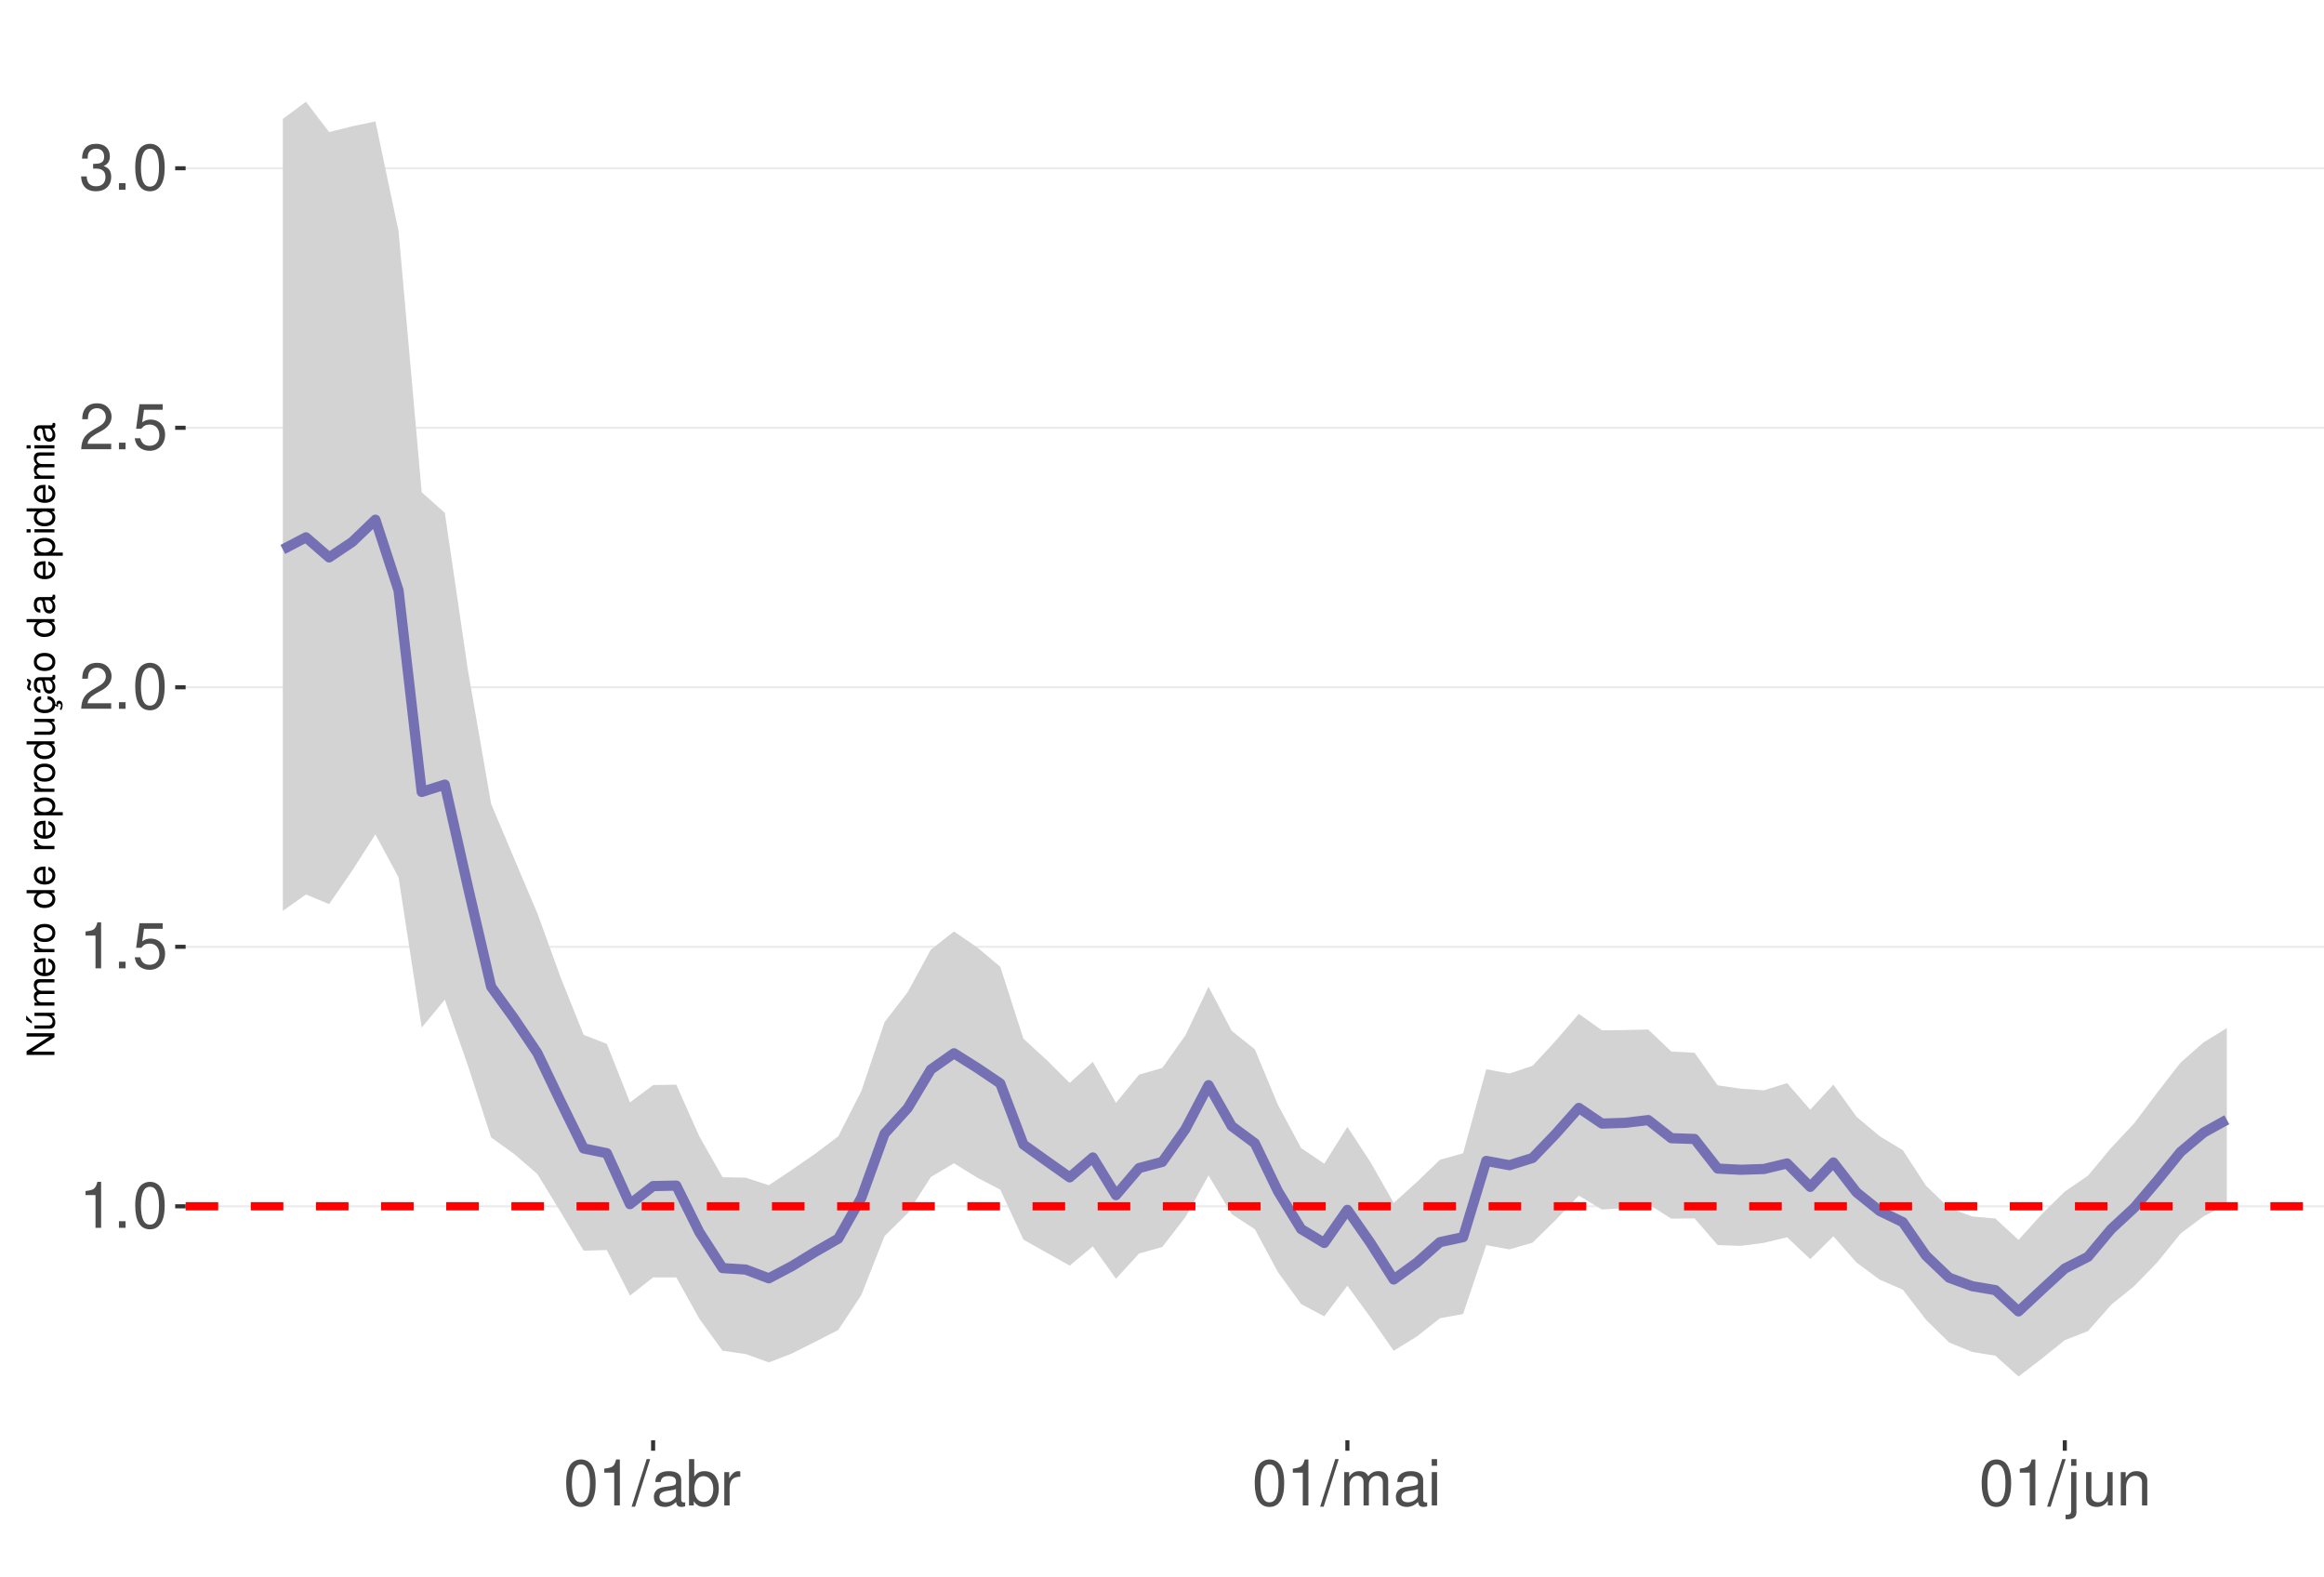
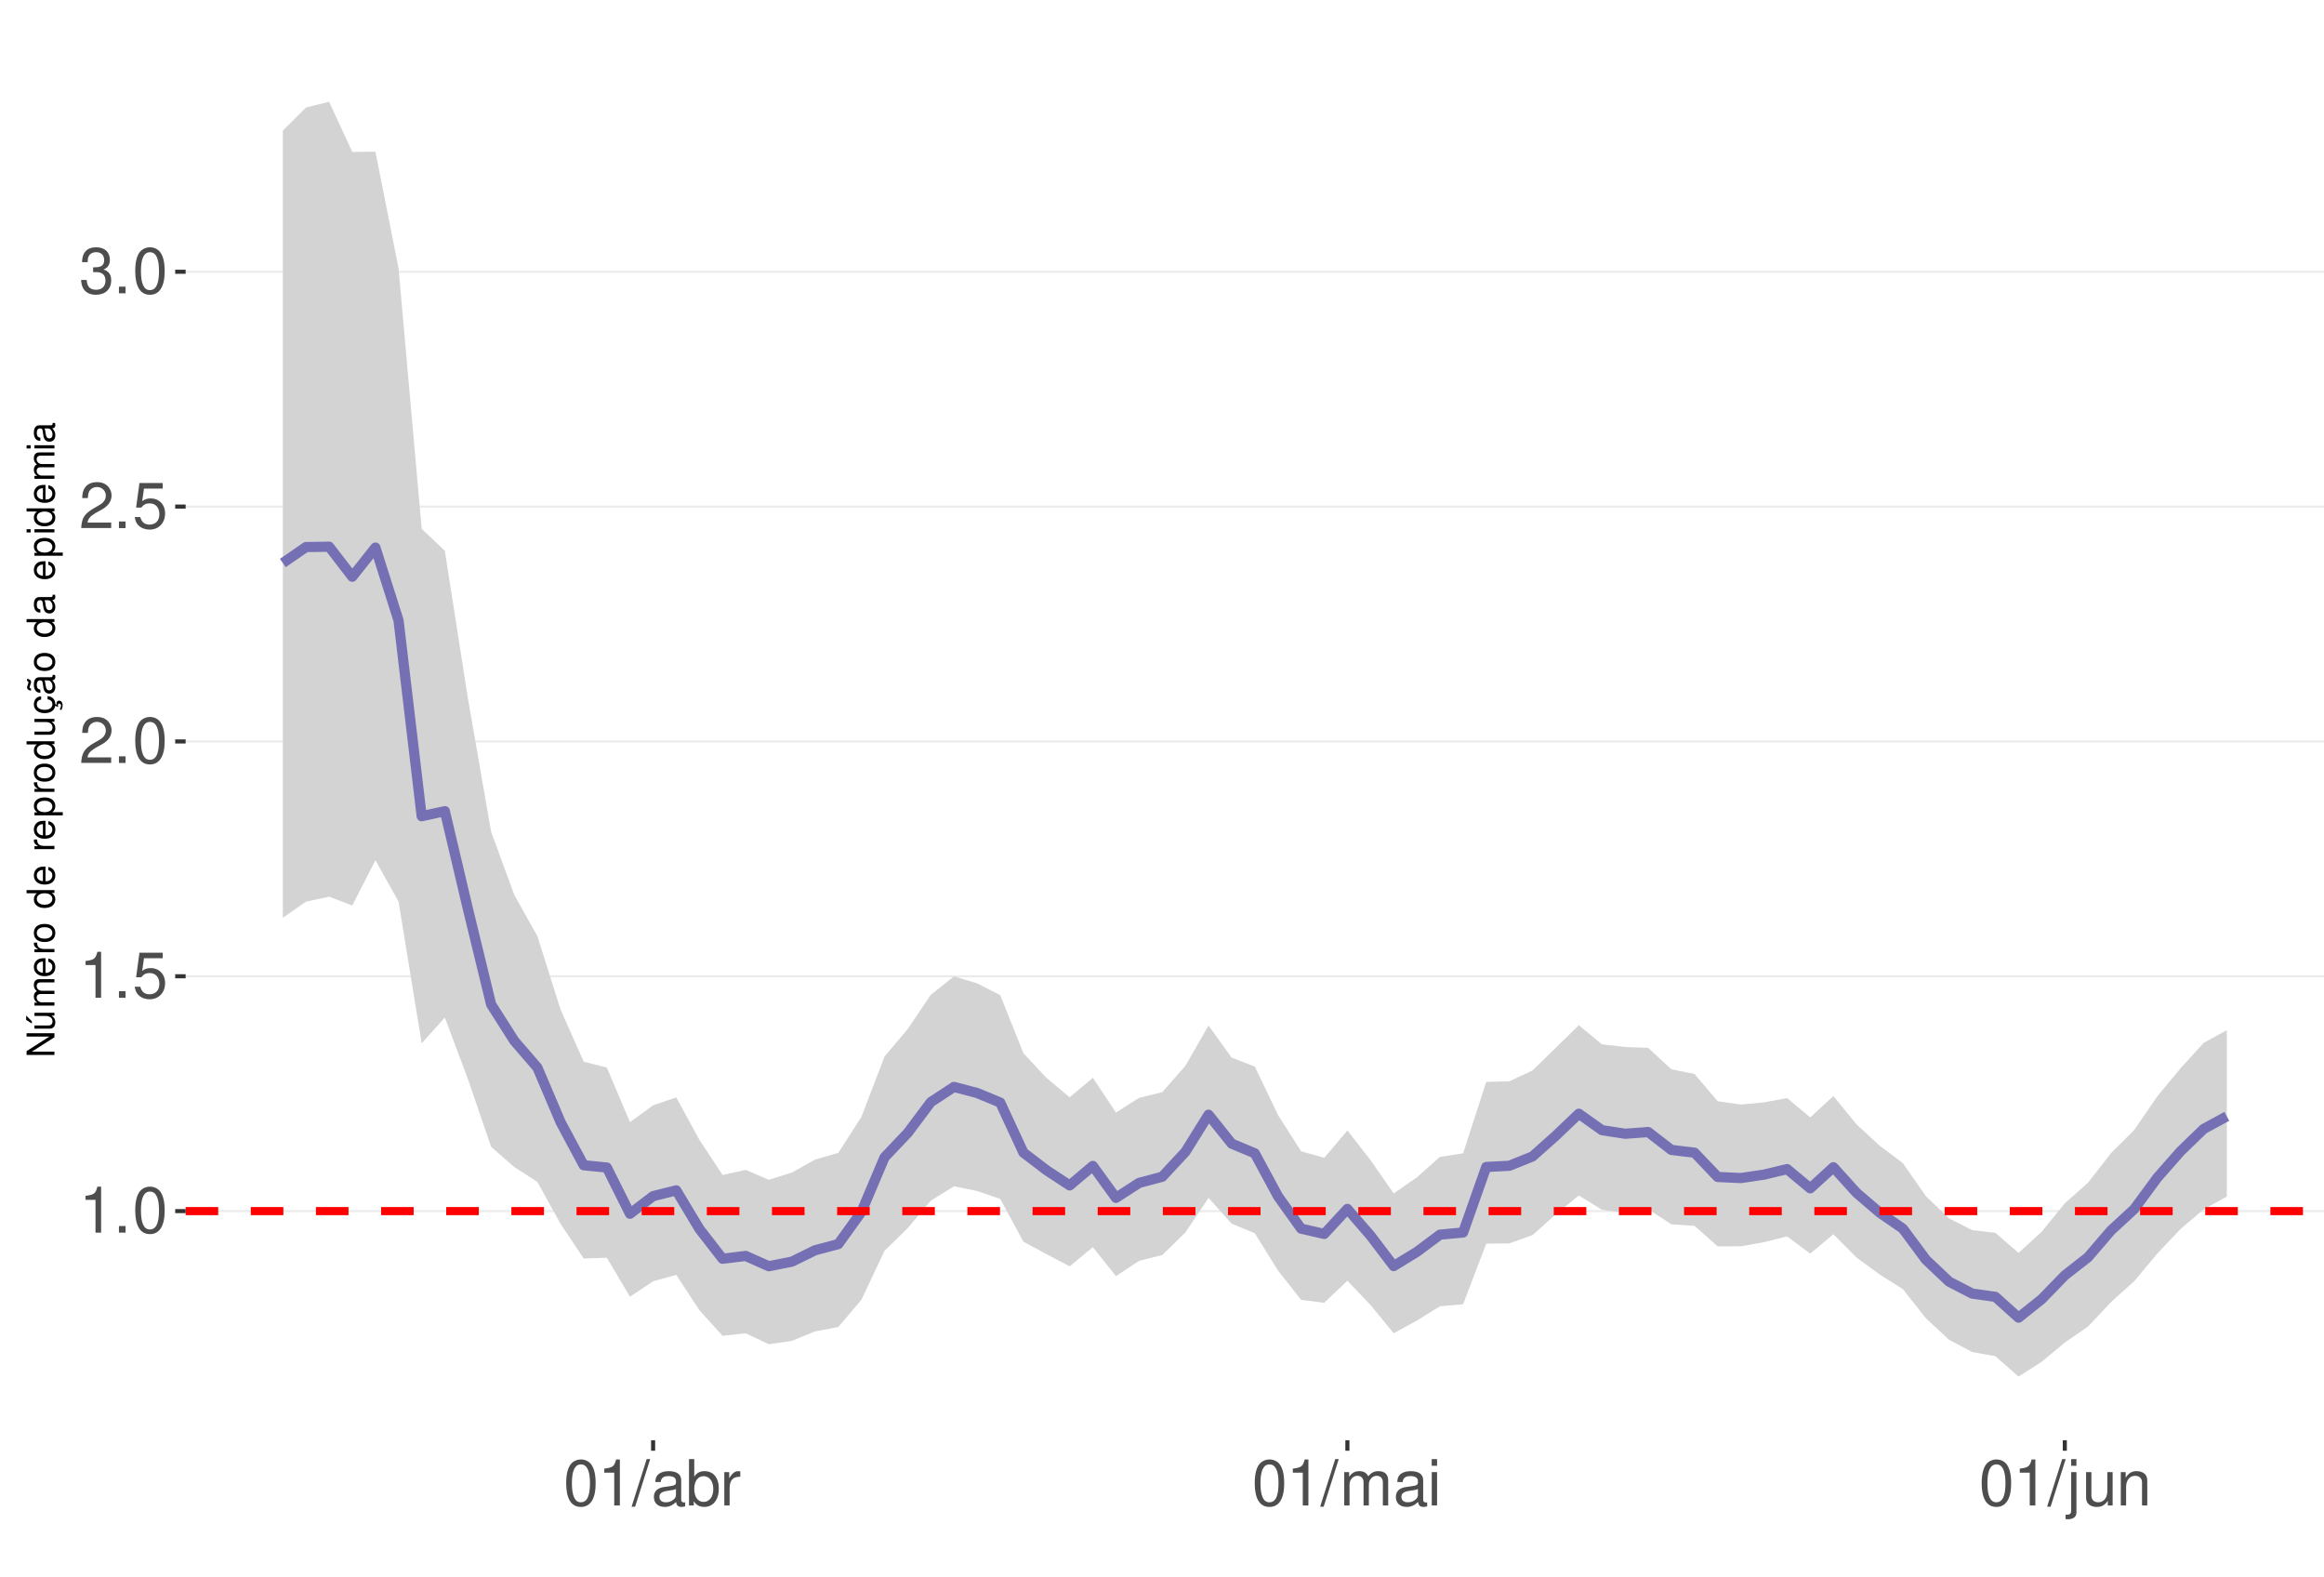
<svg xmlns="http://www.w3.org/2000/svg" xmlns:xlink="http://www.w3.org/1999/xlink" width="609pt" height="413pt" viewBox="0 0 609 413" version="1.1">
  <defs>
    <g>
      <symbol overflow="visible" id="glyph0-0">
        <path style="stroke:none;" d="" />
      </symbol>
      <symbol overflow="visible" id="glyph0-1">
        <path style="stroke:none;" d="M 4.312 -8.578 L 4.312 0 L 5.781 0 L 5.781 -12.047 L 4.812 -12.047 C 4.297 -10.188 3.969 -9.938 1.703 -9.641 L 1.703 -8.578 Z M 4.312 -8.578 " />
      </symbol>
      <symbol overflow="visible" id="glyph0-2">
        <path style="stroke:none;" d="M 3.188 -1.734 L 1.453 -1.734 L 1.453 0 L 3.188 0 Z M 3.188 -1.734 " />
      </symbol>
      <symbol overflow="visible" id="glyph0-3">
        <path style="stroke:none;" d="M 4.578 -12.047 C 3.484 -12.047 2.484 -11.547 1.859 -10.734 C 1.094 -9.656 0.719 -8.062 0.719 -5.828 C 0.719 -1.766 2.047 0.391 4.578 0.391 C 7.078 0.391 8.438 -1.766 8.438 -5.734 C 8.438 -8.062 8.078 -9.625 7.297 -10.734 C 6.672 -11.562 5.703 -12.047 4.578 -12.047 Z M 4.578 -10.75 C 6.156 -10.75 6.953 -9.125 6.953 -5.859 C 6.953 -2.438 6.172 -0.828 4.547 -0.828 C 3 -0.828 2.219 -2.5 2.219 -5.812 C 2.219 -9.125 3 -10.75 4.578 -10.75 Z M 4.578 -10.75 " />
      </symbol>
      <symbol overflow="visible" id="glyph0-4">
        <path style="stroke:none;" d="M 7.922 -11.812 L 1.828 -11.812 L 0.953 -5.375 L 2.297 -5.375 C 2.984 -6.203 3.547 -6.484 4.484 -6.484 C 6.062 -6.484 7.047 -5.391 7.047 -3.641 C 7.047 -1.953 6.062 -0.922 4.469 -0.922 C 3.188 -0.922 2.406 -1.562 2.047 -2.891 L 0.578 -2.891 C 0.781 -1.938 0.953 -1.469 1.297 -1.031 C 1.969 -0.141 3.172 0.391 4.5 0.391 C 6.875 0.391 8.547 -1.344 8.547 -3.844 C 8.547 -6.172 7 -7.781 4.734 -7.781 C 3.891 -7.781 3.234 -7.562 2.547 -7.062 L 3.016 -10.359 L 7.922 -10.359 Z M 7.922 -11.812 " />
      </symbol>
      <symbol overflow="visible" id="glyph0-5">
        <path style="stroke:none;" d="M 8.422 -1.453 L 2.219 -1.453 C 2.359 -2.453 2.891 -3.078 4.344 -3.969 L 6.016 -4.891 C 7.656 -5.812 8.516 -7.047 8.516 -8.531 C 8.516 -9.531 8.109 -10.453 7.406 -11.109 C 6.719 -11.75 5.844 -12.047 4.734 -12.047 C 3.234 -12.047 2.109 -11.516 1.469 -10.484 C 1.047 -9.844 0.859 -9.094 0.828 -7.875 L 2.297 -7.875 C 2.344 -8.688 2.453 -9.172 2.641 -9.578 C 3.031 -10.312 3.797 -10.766 4.688 -10.766 C 6.016 -10.766 7.016 -9.797 7.016 -8.5 C 7.016 -7.531 6.469 -6.703 5.406 -6.094 L 3.875 -5.203 C 1.422 -3.781 0.703 -2.641 0.562 -0.016 L 8.422 -0.016 Z M 8.422 -1.453 " />
      </symbol>
      <symbol overflow="visible" id="glyph0-6">
        <path style="stroke:none;" d="M 3.688 -5.547 L 4.484 -5.547 C 6.078 -5.547 6.922 -4.797 6.922 -3.344 C 6.922 -1.828 6.016 -0.922 4.5 -0.922 C 2.875 -0.922 2.094 -1.734 2 -3.5 L 0.531 -3.5 C 0.594 -2.531 0.766 -1.906 1.047 -1.359 C 1.672 -0.203 2.812 0.391 4.438 0.391 C 6.859 0.391 8.422 -1.078 8.422 -3.359 C 8.422 -4.891 7.844 -5.734 6.422 -6.234 C 7.531 -6.672 8.078 -7.516 8.078 -8.734 C 8.078 -10.797 6.734 -12.047 4.484 -12.047 C 2.094 -12.047 0.828 -10.703 0.781 -8.156 L 2.25 -8.156 C 2.266 -8.891 2.328 -9.312 2.516 -9.672 C 2.844 -10.359 3.578 -10.766 4.5 -10.766 C 5.797 -10.766 6.578 -9.984 6.578 -8.672 C 6.578 -7.828 6.281 -7.312 5.625 -7.031 C 5.234 -6.859 4.703 -6.797 3.688 -6.781 Z M 3.688 -5.547 " />
      </symbol>
      <symbol overflow="visible" id="glyph0-7">
        <path style="stroke:none;" d="M 3.812 -12.141 L -0.141 0.328 L 0.781 0.328 L 4.734 -12.141 Z M 3.812 -12.141 " />
      </symbol>
      <symbol overflow="visible" id="glyph0-8">
        <path style="stroke:none;" d="M 8.906 -0.812 C 8.766 -0.781 8.688 -0.781 8.609 -0.781 C 8.125 -0.781 7.859 -1.031 7.859 -1.469 L 7.859 -6.594 C 7.859 -8.141 6.734 -8.984 4.578 -8.984 C 3.297 -8.984 2.281 -8.609 1.688 -7.969 C 1.281 -7.516 1.109 -7.016 1.078 -6.141 L 2.484 -6.141 C 2.594 -7.219 3.234 -7.688 4.531 -7.688 C 5.797 -7.688 6.484 -7.234 6.484 -6.391 L 6.484 -6.031 C 6.469 -5.438 6.156 -5.219 5.031 -5.062 C 3.062 -4.812 2.766 -4.75 2.234 -4.531 C 1.219 -4.094 0.703 -3.328 0.703 -2.203 C 0.703 -0.609 1.797 0.391 3.562 0.391 C 4.656 0.391 5.547 0 6.531 -0.906 C 6.625 0 7.062 0.391 7.969 0.391 C 8.266 0.391 8.438 0.344 8.906 0.234 Z M 6.484 -2.75 C 6.484 -2.281 6.344 -2 5.922 -1.609 C 5.359 -1.094 4.688 -0.828 3.859 -0.828 C 2.781 -0.828 2.156 -1.344 2.156 -2.234 C 2.156 -3.141 2.75 -3.609 4.25 -3.828 C 5.734 -4.031 6.016 -4.094 6.484 -4.312 Z M 6.484 -2.75 " />
      </symbol>
      <symbol overflow="visible" id="glyph0-9">
        <path style="stroke:none;" d="M 0.906 -12.141 L 0.906 0 L 2.156 0 L 2.156 -1.109 C 2.812 -0.094 3.703 0.391 4.906 0.391 C 7.219 0.391 8.719 -1.5 8.719 -4.391 C 8.719 -7.234 7.297 -8.984 4.984 -8.984 C 3.781 -8.984 2.938 -8.531 2.281 -7.547 L 2.281 -12.141 Z M 4.719 -7.672 C 6.266 -7.672 7.266 -6.328 7.266 -4.25 C 7.266 -2.266 6.234 -0.922 4.719 -0.922 C 3.234 -0.922 2.281 -2.25 2.281 -4.297 C 2.281 -6.344 3.234 -7.672 4.719 -7.672 Z M 4.719 -7.672 " />
      </symbol>
      <symbol overflow="visible" id="glyph0-10">
        <path style="stroke:none;" d="M 1.156 -8.734 L 1.156 0 L 2.547 0 L 2.547 -4.531 C 2.562 -6.625 3.438 -7.562 5.344 -7.516 L 5.344 -8.922 C 5.109 -8.969 4.984 -8.984 4.812 -8.984 C 3.922 -8.984 3.234 -8.438 2.438 -7.141 L 2.438 -8.734 Z M 1.156 -8.734 " />
      </symbol>
      <symbol overflow="visible" id="glyph0-11">
        <path style="stroke:none;" d="M 1.172 -8.734 L 1.172 0 L 2.562 0 L 2.562 -5.484 C 2.562 -6.75 3.484 -7.766 4.609 -7.766 C 5.641 -7.766 6.234 -7.125 6.234 -6.016 L 6.234 0 L 7.625 0 L 7.625 -5.484 C 7.625 -6.75 8.547 -7.766 9.672 -7.766 C 10.688 -7.766 11.297 -7.109 11.297 -6.016 L 11.297 0 L 12.688 0 L 12.688 -6.547 C 12.688 -8.109 11.797 -8.984 10.156 -8.984 C 9 -8.984 8.297 -8.625 7.484 -7.641 C 6.969 -8.578 6.266 -8.984 5.125 -8.984 C 3.969 -8.984 3.188 -8.547 2.453 -7.5 L 2.453 -8.734 Z M 1.172 -8.734 " />
      </symbol>
      <symbol overflow="visible" id="glyph0-12">
        <path style="stroke:none;" d="M 2.5 -8.734 L 1.109 -8.734 L 1.109 0 L 2.5 0 Z M 2.5 -12.141 L 1.094 -12.141 L 1.094 -10.391 L 2.5 -10.391 Z M 2.5 -12.141 " />
      </symbol>
      <symbol overflow="visible" id="glyph0-13">
        <path style="stroke:none;" d="M 1.172 -8.734 L 1.172 1.266 C 1.172 2.125 0.906 2.422 0.031 2.422 C -0.062 2.422 -0.109 2.422 -0.297 2.406 L -0.297 3.578 C -0.141 3.609 -0.047 3.625 0.172 3.625 C 1.734 3.625 2.547 3.016 2.547 1.812 L 2.547 -8.734 Z M 2.547 -12.141 L 1.172 -12.141 L 1.172 -10.391 L 2.547 -10.391 Z M 2.547 -12.141 " />
      </symbol>
      <symbol overflow="visible" id="glyph0-14">
        <path style="stroke:none;" d="M 8.031 0 L 8.031 -8.734 L 6.641 -8.734 L 6.641 -3.781 C 6.641 -2 5.719 -0.828 4.266 -0.828 C 3.172 -0.828 2.469 -1.5 2.469 -2.547 L 2.469 -8.734 L 1.078 -8.734 L 1.078 -2 C 1.078 -0.547 2.172 0.391 3.859 0.391 C 5.141 0.391 5.969 -0.062 6.781 -1.219 L 6.781 0 Z M 8.031 0 " />
      </symbol>
      <symbol overflow="visible" id="glyph0-15">
        <path style="stroke:none;" d="M 1.172 -8.734 L 1.172 0 L 2.562 0 L 2.562 -4.812 C 2.562 -6.594 3.5 -7.766 4.938 -7.766 C 6.031 -7.766 6.734 -7.094 6.734 -6.047 L 6.734 0 L 8.109 0 L 8.109 -6.594 C 8.109 -8.047 7.031 -8.984 5.344 -8.984 C 4.047 -8.984 3.219 -8.484 2.453 -7.266 L 2.453 -8.734 Z M 1.172 -8.734 " />
      </symbol>
      <symbol overflow="visible" id="glyph1-0">
        <path style="stroke:none;" d="" />
      </symbol>
      <symbol overflow="visible" id="glyph1-1">
        <path style="stroke:none;" d="M -7.297 -6.453 L -7.297 -5.578 L -1.328 -5.578 L -7.297 -1.766 L -7.297 -0.766 L 0 -0.766 L 0 -1.641 L -5.906 -1.641 L 0 -5.406 L 0 -6.453 Z M -7.297 -6.453 " />
      </symbol>
      <symbol overflow="visible" id="glyph1-2">
        <path style="stroke:none;" d="M 0 -4.812 L -5.234 -4.812 L -5.234 -3.984 L -2.266 -3.984 C -1.203 -3.984 -0.5 -3.438 -0.5 -2.562 C -0.5 -1.906 -0.906 -1.484 -1.531 -1.484 L -5.234 -1.484 L -5.234 -0.656 L -1.203 -0.656 C -0.328 -0.656 0.234 -1.297 0.234 -2.312 C 0.234 -3.094 -0.047 -3.578 -0.734 -4.062 L 0 -4.062 Z M -7.406 -2.953 L -5.922 -2 L -5.922 -2.594 L -7.406 -4.094 Z M -7.406 -2.953 " />
      </symbol>
      <symbol overflow="visible" id="glyph1-3">
        <path style="stroke:none;" d="M -5.234 -0.703 L 0 -0.703 L 0 -1.547 L -3.297 -1.547 C -4.047 -1.547 -4.656 -2.094 -4.656 -2.766 C -4.656 -3.391 -4.281 -3.734 -3.609 -3.734 L 0 -3.734 L 0 -4.578 L -3.297 -4.578 C -4.047 -4.578 -4.656 -5.125 -4.656 -5.812 C -4.656 -6.422 -4.266 -6.781 -3.609 -6.781 L 0 -6.781 L 0 -7.625 L -3.938 -7.625 C -4.875 -7.625 -5.391 -7.078 -5.391 -6.094 C -5.391 -5.406 -5.188 -4.984 -4.594 -4.484 C -5.156 -4.188 -5.391 -3.766 -5.391 -3.078 C -5.391 -2.375 -5.125 -1.906 -4.5 -1.469 L -5.234 -1.469 Z M -5.234 -0.703 " />
      </symbol>
      <symbol overflow="visible" id="glyph1-4">
        <path style="stroke:none;" d="M -2.344 -5.125 C -3.141 -5.125 -3.625 -5.062 -4.016 -4.922 C -4.875 -4.578 -5.391 -3.781 -5.391 -2.797 C -5.391 -1.344 -4.281 -0.406 -2.547 -0.406 C -0.812 -0.406 0.234 -1.297 0.234 -2.781 C 0.234 -3.984 -0.453 -4.812 -1.594 -5.016 L -1.594 -4.188 C -0.906 -3.953 -0.547 -3.484 -0.547 -2.812 C -0.547 -2.281 -0.781 -1.828 -1.219 -1.547 C -1.516 -1.344 -1.812 -1.281 -2.344 -1.266 Z M -3.016 -1.297 C -3.984 -1.359 -4.625 -1.953 -4.625 -2.797 C -4.625 -3.641 -3.953 -4.234 -3.016 -4.234 Z M -3.016 -1.297 " />
      </symbol>
      <symbol overflow="visible" id="glyph1-5">
        <path style="stroke:none;" d="M -5.234 -0.688 L 0 -0.688 L 0 -1.531 L -2.719 -1.531 C -3.984 -1.547 -4.547 -2.062 -4.516 -3.203 L -5.359 -3.203 C -5.375 -3.062 -5.391 -2.984 -5.391 -2.891 C -5.391 -2.344 -5.062 -1.938 -4.297 -1.453 L -5.234 -1.453 Z M -5.234 -0.688 " />
      </symbol>
      <symbol overflow="visible" id="glyph1-6">
        <path style="stroke:none;" d="M -5.391 -2.719 C -5.391 -1.234 -4.344 -0.359 -2.578 -0.359 C -0.812 -0.359 0.234 -1.234 0.234 -2.734 C 0.234 -4.203 -0.812 -5.094 -2.547 -5.094 C -4.359 -5.094 -5.391 -4.234 -5.391 -2.719 Z M -4.625 -2.734 C -4.625 -3.672 -3.844 -4.234 -2.547 -4.234 C -1.312 -4.234 -0.547 -3.656 -0.547 -2.734 C -0.547 -1.797 -1.312 -1.234 -2.578 -1.234 C -3.844 -1.234 -4.625 -1.797 -4.625 -2.734 Z M -4.625 -2.734 " />
      </symbol>
      <symbol overflow="visible" id="glyph1-7">
        <path style="stroke:none;" d="" />
      </symbol>
      <symbol overflow="visible" id="glyph1-8">
        <path style="stroke:none;" d="M -7.297 -4.953 L -7.297 -4.125 L -4.578 -4.125 C -5.109 -3.766 -5.391 -3.203 -5.391 -2.516 C -5.391 -1.156 -4.297 -0.266 -2.625 -0.266 C -0.859 -0.266 0.234 -1.125 0.234 -2.547 C 0.234 -3.266 -0.047 -3.766 -0.688 -4.203 L 0 -4.203 L 0 -4.953 Z M -4.609 -2.656 C -4.609 -3.547 -3.812 -4.125 -2.562 -4.125 C -1.344 -4.125 -0.547 -3.547 -0.547 -2.656 C -0.547 -1.734 -1.359 -1.125 -2.578 -1.125 C -3.797 -1.125 -4.609 -1.734 -4.609 -2.656 Z M -4.609 -2.656 " />
      </symbol>
      <symbol overflow="visible" id="glyph1-9">
        <path style="stroke:none;" d="M 2.188 -0.547 L 2.188 -1.375 L -0.547 -1.375 C -0.016 -1.812 0.234 -2.312 0.234 -2.984 C 0.234 -4.344 -0.859 -5.234 -2.531 -5.234 C -4.297 -5.234 -5.391 -4.375 -5.391 -2.984 C -5.391 -2.266 -5.062 -1.703 -4.453 -1.312 L -5.234 -1.312 L -5.234 -0.547 Z M -4.609 -2.844 C -4.609 -3.766 -3.797 -4.359 -2.547 -4.359 C -1.359 -4.359 -0.547 -3.75 -0.547 -2.844 C -0.547 -1.953 -1.344 -1.375 -2.578 -1.375 C -3.812 -1.375 -4.609 -1.953 -4.609 -2.844 Z M -4.609 -2.844 " />
      </symbol>
      <symbol overflow="visible" id="glyph1-10">
        <path style="stroke:none;" d="M 0 -4.812 L -5.234 -4.812 L -5.234 -3.984 L -2.266 -3.984 C -1.203 -3.984 -0.5 -3.438 -0.5 -2.562 C -0.5 -1.906 -0.906 -1.484 -1.531 -1.484 L -5.234 -1.484 L -5.234 -0.656 L -1.203 -0.656 C -0.328 -0.656 0.234 -1.297 0.234 -2.312 C 0.234 -3.094 -0.047 -3.578 -0.734 -4.062 L 0 -4.062 Z M 0 -4.812 " />
      </symbol>
      <symbol overflow="visible" id="glyph1-11">
        <path style="stroke:none;" d="M 0.234 -2.641 C 0.234 -3.875 -0.547 -4.703 -1.797 -4.766 L -1.797 -3.938 C -0.953 -3.797 -0.531 -3.359 -0.531 -2.656 C -0.531 -1.734 -1.281 -1.188 -2.516 -1.188 C -3.844 -1.188 -4.625 -1.719 -4.625 -2.625 C -4.625 -3.328 -4.203 -3.766 -3.484 -3.875 L -3.484 -4.703 C -3.984 -4.672 -4.312 -4.562 -4.609 -4.359 C -5.094 -4 -5.391 -3.375 -5.391 -2.641 C -5.391 -1.219 -4.266 -0.312 -2.531 -0.312 C -1.469 -0.312 -0.625 -0.672 -0.156 -1.312 C 0.047 -1.594 0.125 -1.812 0.203 -2.25 L 0.922 -1.938 L 0.984 -2.062 C 0.938 -2.188 0.906 -2.25 0.906 -2.375 C 0.906 -2.656 1.047 -2.828 1.281 -2.828 C 1.547 -2.828 1.734 -2.594 1.734 -2.297 C 1.734 -2.031 1.672 -1.844 1.438 -1.406 L 1.406 -1.312 L 1.812 -1.094 C 2.078 -1.75 2.141 -1.953 2.141 -2.344 C 2.141 -3.109 1.781 -3.578 1.203 -3.578 C 0.781 -3.578 0.547 -3.297 0.547 -2.797 C 0.547 -2.703 0.547 -2.641 0.562 -2.516 Z M 0.234 -2.641 " />
      </symbol>
      <symbol overflow="visible" id="glyph1-12">
        <path style="stroke:none;" d="M -0.484 -5.344 C -0.469 -5.266 -0.469 -5.219 -0.469 -5.172 C -0.469 -4.875 -0.625 -4.719 -0.875 -4.719 L -3.953 -4.719 C -4.891 -4.719 -5.391 -4.047 -5.391 -2.75 C -5.391 -1.984 -5.172 -1.375 -4.781 -1.016 C -4.516 -0.766 -4.203 -0.672 -3.688 -0.656 L -3.688 -1.484 C -4.328 -1.562 -4.625 -1.938 -4.625 -2.719 C -4.625 -3.484 -4.344 -3.891 -3.844 -3.891 L -3.625 -3.891 C -3.266 -3.875 -3.125 -3.703 -3.047 -3.016 C -2.891 -1.844 -2.844 -1.656 -2.719 -1.344 C -2.453 -0.734 -2 -0.422 -1.312 -0.422 C -0.375 -0.422 0.234 -1.078 0.234 -2.141 C 0.234 -2.797 0 -3.328 -0.547 -3.922 C 0 -3.984 0.234 -4.234 0.234 -4.781 C 0.234 -4.953 0.203 -5.062 0.141 -5.344 Z M -1.656 -3.891 C -1.375 -3.891 -1.203 -3.812 -0.969 -3.562 C -0.656 -3.219 -0.5 -2.812 -0.5 -2.312 C -0.5 -1.672 -0.812 -1.297 -1.344 -1.297 C -1.891 -1.297 -2.172 -1.656 -2.297 -2.547 C -2.422 -3.438 -2.453 -3.609 -2.594 -3.891 Z M -7.172 -3.75 C -6.922 -3.672 -6.812 -3.547 -6.812 -3.375 C -6.812 -3.25 -6.875 -2.984 -6.984 -2.734 C -7.156 -2.312 -7.172 -2.25 -7.172 -2.047 C -7.172 -1.594 -6.797 -1.297 -6.141 -1.188 L -6.141 -1.766 C -6.375 -1.812 -6.5 -1.938 -6.5 -2.094 C -6.5 -2.203 -6.469 -2.344 -6.375 -2.578 C -6.156 -3.156 -6.125 -3.234 -6.125 -3.438 C -6.125 -3.922 -6.484 -4.219 -7.172 -4.312 Z M -7.172 -3.75 " />
      </symbol>
      <symbol overflow="visible" id="glyph1-13">
        <path style="stroke:none;" d="M -0.484 -5.344 C -0.469 -5.266 -0.469 -5.219 -0.469 -5.172 C -0.469 -4.875 -0.625 -4.719 -0.875 -4.719 L -3.953 -4.719 C -4.891 -4.719 -5.391 -4.047 -5.391 -2.75 C -5.391 -1.984 -5.172 -1.375 -4.781 -1.016 C -4.516 -0.766 -4.203 -0.672 -3.688 -0.656 L -3.688 -1.484 C -4.328 -1.562 -4.625 -1.938 -4.625 -2.719 C -4.625 -3.484 -4.344 -3.891 -3.844 -3.891 L -3.625 -3.891 C -3.266 -3.875 -3.125 -3.703 -3.047 -3.016 C -2.891 -1.844 -2.844 -1.656 -2.719 -1.344 C -2.453 -0.734 -2 -0.422 -1.312 -0.422 C -0.375 -0.422 0.234 -1.078 0.234 -2.141 C 0.234 -2.797 0 -3.328 -0.547 -3.922 C 0 -3.984 0.234 -4.234 0.234 -4.781 C 0.234 -4.953 0.203 -5.062 0.141 -5.344 Z M -1.656 -3.891 C -1.375 -3.891 -1.203 -3.812 -0.969 -3.562 C -0.656 -3.219 -0.5 -2.812 -0.5 -2.312 C -0.5 -1.672 -0.812 -1.297 -1.344 -1.297 C -1.891 -1.297 -2.172 -1.656 -2.297 -2.547 C -2.422 -3.438 -2.453 -3.609 -2.594 -3.891 Z M -1.656 -3.891 " />
      </symbol>
      <symbol overflow="visible" id="glyph1-14">
        <path style="stroke:none;" d="M -5.234 -1.5 L -5.234 -0.672 L 0 -0.672 L 0 -1.5 Z M -7.297 -1.5 L -7.297 -0.656 L -6.234 -0.656 L -6.234 -1.5 Z M -7.297 -1.5 " />
      </symbol>
    </g>
    <clipPath id="clip1">
      <path d="M 48.645 9.961 L 609 9.961 L 609 377.328 L 48.645 377.328 Z M 48.645 9.961 " />
    </clipPath>
    <clipPath id="clip2">
-       <path d="M 48.645 315 L 609 315 L 609 317 L 48.645 317 Z M 48.645 315 " />
+       <path d="M 48.645 317 L 609 317 L 609 318 L 48.645 318 Z M 48.645 317 " />
    </clipPath>
    <clipPath id="clip3">
-       <path d="M 48.645 247 L 609 247 L 609 249 L 48.645 249 Z M 48.645 247 " />
+       <path d="M 48.645 255 L 609 255 L 609 257 L 48.645 257 Z M 48.645 255 " />
    </clipPath>
    <clipPath id="clip4">
-       <path d="M 48.645 179 L 609 179 L 609 181 L 48.645 181 Z M 48.645 179 " />
+       <path d="M 48.645 193 L 609 193 L 609 195 L 48.645 195 Z M 48.645 193 " />
    </clipPath>
    <clipPath id="clip5">
-       <path d="M 48.645 111 L 609 111 L 609 113 L 48.645 113 Z M 48.645 111 " />
+       <path d="M 48.645 132 L 609 132 L 609 133 L 48.645 133 Z M 48.645 132 " />
    </clipPath>
    <clipPath id="clip6">
-       <path d="M 48.645 43 L 609 43 L 609 45 L 48.645 45 Z M 48.645 43 " />
+       <path d="M 48.645 70 L 609 70 L 609 72 L 48.645 72 Z M 48.645 70 " />
    </clipPath>
    <clipPath id="clip7">
-       <path d="M 48.645 314 L 609 314 L 609 318 L 48.645 318 Z M 48.645 314 " />
+       <path d="M 48.645 316 L 609 316 L 609 319 L 48.645 319 Z M 48.645 316 " />
    </clipPath>
  </defs>
  <g id="surface172">
    <rect x="0" y="0" width="609" height="413" style="fill:rgb(100%,100%,100%);fill-opacity:1;stroke:none;" />
    <rect x="0" y="0" width="609" height="413" style="fill:rgb(100%,100%,100%);fill-opacity:1;stroke:none;" />
    <path style="fill:none;stroke-width:1.067;stroke-linecap:round;stroke-linejoin:round;stroke:rgb(100%,100%,100%);stroke-opacity:1;stroke-miterlimit:10;" d="M 0 413 L 609 413 L 609 0 L 0 0 Z M 0 413 " />
    <g clip-path="url(#clip1)" clip-rule="nonzero">
      <path style=" stroke:none;fill-rule:nonzero;fill:rgb(100%,100%,100%);fill-opacity:1;" d="M 48.645 377.328 L 609 377.328 L 609 9.961 L 48.645 9.961 Z M 48.645 377.328 " />
    </g>
    <g clip-path="url(#clip2)" clip-rule="nonzero">
-       <path style="fill:none;stroke-width:0.533;stroke-linecap:butt;stroke-linejoin:round;stroke:rgb(92.157%,92.157%,92.157%);stroke-opacity:1;stroke-miterlimit:10;" d="M 48.645 316.031 L 609 316.031 " />
+       <path style="fill:none;stroke-width:0.533;stroke-linecap:butt;stroke-linejoin:round;stroke:rgb(92.157%,92.157%,92.157%);stroke-opacity:1;stroke-miterlimit:10;" d="M 48.645 317.289 L 609 317.289 " />
    </g>
    <g clip-path="url(#clip3)" clip-rule="nonzero">
-       <path style="fill:none;stroke-width:0.533;stroke-linecap:butt;stroke-linejoin:round;stroke:rgb(92.157%,92.157%,92.157%);stroke-opacity:1;stroke-miterlimit:10;" d="M 48.645 248.043 L 609 248.043 " />
+       <path style="fill:none;stroke-width:0.533;stroke-linecap:butt;stroke-linejoin:round;stroke:rgb(92.157%,92.157%,92.157%);stroke-opacity:1;stroke-miterlimit:10;" d="M 48.645 255.766 L 609 255.766 " />
    </g>
    <g clip-path="url(#clip4)" clip-rule="nonzero">
-       <path style="fill:none;stroke-width:0.533;stroke-linecap:butt;stroke-linejoin:round;stroke:rgb(92.157%,92.157%,92.157%);stroke-opacity:1;stroke-miterlimit:10;" d="M 48.645 180.055 L 609 180.055 " />
+       <path style="fill:none;stroke-width:0.533;stroke-linecap:butt;stroke-linejoin:round;stroke:rgb(92.157%,92.157%,92.157%);stroke-opacity:1;stroke-miterlimit:10;" d="M 48.645 194.242 L 609 194.242 " />
    </g>
    <g clip-path="url(#clip5)" clip-rule="nonzero">
-       <path style="fill:none;stroke-width:0.533;stroke-linecap:butt;stroke-linejoin:round;stroke:rgb(92.157%,92.157%,92.157%);stroke-opacity:1;stroke-miterlimit:10;" d="M 48.645 112.07 L 609 112.07 " />
+       <path style="fill:none;stroke-width:0.533;stroke-linecap:butt;stroke-linejoin:round;stroke:rgb(92.157%,92.157%,92.157%);stroke-opacity:1;stroke-miterlimit:10;" d="M 48.645 132.719 L 609 132.719 " />
    </g>
    <g clip-path="url(#clip6)" clip-rule="nonzero">
-       <path style="fill:none;stroke-width:0.533;stroke-linecap:butt;stroke-linejoin:round;stroke:rgb(92.157%,92.157%,92.157%);stroke-opacity:1;stroke-miterlimit:10;" d="M 48.645 44.082 L 609 44.082 " />
-     </g>
-     <path style=" stroke:none;fill-rule:nonzero;fill:rgb(82.745%,82.745%,82.745%);fill-opacity:1;" d="M 74.117 31.145 L 80.18 26.66 L 86.246 34.605 L 92.309 33.082 L 98.375 31.809 L 104.438 60.547 L 110.504 128.961 L 116.566 134.363 L 122.633 175.664 L 128.695 210.586 L 134.762 225 L 140.824 239.277 L 146.891 256.012 L 152.953 271.125 L 159.02 273.473 L 165.082 288.797 L 171.148 284.277 L 177.211 284.164 L 183.277 297.758 L 189.34 308.402 L 195.406 308.535 L 201.469 310.516 L 207.535 306.465 L 213.598 302.27 L 219.664 297.699 L 225.727 285.797 L 231.793 267.789 L 237.855 259.918 L 243.922 248.781 L 249.984 244.035 L 256.051 248.172 L 262.113 253.266 L 268.18 272.121 L 274.242 277.668 L 280.309 283.695 L 286.371 278.188 L 292.438 288.922 L 298.5 281.527 L 304.566 279.785 L 310.629 271.25 L 316.695 258.508 L 322.758 270.051 L 328.824 274.898 L 334.887 289.457 L 340.953 300.773 L 347.016 304.867 L 353.082 295.223 L 359.145 304.477 L 365.211 315.148 L 371.273 309.684 L 377.34 303.836 L 383.402 302.133 L 389.469 280.125 L 395.531 281.234 L 401.598 279.23 L 407.66 272.664 L 413.727 265.621 L 419.789 269.922 L 425.855 269.863 L 431.918 269.711 L 437.984 275.496 L 444.047 275.793 L 450.113 284.336 L 456.176 285.223 L 462.242 285.637 L 468.305 283.754 L 474.371 290.719 L 480.434 284.152 L 486.5 292.566 L 492.562 297.668 L 498.629 301.332 L 504.691 310.621 L 510.758 316.449 L 516.82 318.684 L 522.887 319.238 L 528.949 324.84 L 535.016 318.125 L 541.078 312.152 L 547.145 308.008 L 553.207 300.738 L 559.273 294.273 L 565.336 286.203 L 571.402 278.398 L 577.465 273.066 L 583.531 269.332 L 583.531 315.594 L 577.465 318.641 L 571.402 323.184 L 565.336 330.691 L 559.273 336.926 L 553.207 341.848 L 547.145 348.73 L 541.078 351.094 L 535.016 355.961 L 528.949 360.629 L 522.887 355.176 L 516.82 354.184 L 510.758 351.707 L 504.691 345.738 L 498.629 337.867 L 492.562 335.242 L 486.5 330.773 L 480.434 323.887 L 474.371 329.867 L 468.305 324.145 L 462.242 325.598 L 456.176 326.402 L 450.113 326.188 L 444.047 319.191 L 437.984 319.27 L 431.918 315.477 L 425.855 316.504 L 419.789 316.879 L 413.727 313.223 L 407.66 319.613 L 401.598 325.562 L 395.531 327.316 L 389.469 326.211 L 383.402 344.246 L 377.34 345.355 L 371.273 350.141 L 365.211 353.879 L 359.145 345.164 L 353.082 336.844 L 347.016 344.863 L 340.953 341.633 L 334.887 333.285 L 328.824 322.016 L 322.758 318.082 L 316.695 307.941 L 310.629 318.867 L 304.566 326.691 L 298.5 328.391 L 292.438 335.016 L 286.371 326.531 L 280.309 331.566 L 274.242 328.168 L 268.18 324.758 L 262.113 311.664 L 256.051 308.516 L 249.984 304.75 L 243.922 308.355 L 237.855 317.859 L 231.793 323.828 L 225.727 339.246 L 219.664 348.426 L 213.598 351.535 L 207.535 354.582 L 201.469 356.934 L 195.406 354.734 L 189.34 353.863 L 183.277 345.52 L 177.211 334.656 L 171.148 334.664 L 165.082 339.418 L 159.02 327.488 L 152.953 327.656 L 146.891 317.488 L 140.824 307.578 L 134.762 302.352 L 128.695 297.984 L 122.633 279.191 L 116.566 261.898 L 110.504 269.207 L 104.438 229.855 L 98.375 218.582 L 92.309 228.066 L 86.246 236.863 L 80.18 234.332 L 74.117 238.637 Z M 74.117 31.145 " />
-     <path style="fill:none;stroke-width:2.667;stroke-linecap:butt;stroke-linejoin:round;stroke:rgb(45.882%,43.922%,70.196%);stroke-opacity:1;stroke-miterlimit:10;" d="M 74.117 143.945 L 80.18 140.77 L 86.246 146.035 L 92.309 141.977 L 98.375 136.152 L 104.438 154.684 L 110.504 207.469 L 116.566 205.559 L 122.633 232.441 L 128.695 258.5 L 134.762 266.887 L 140.824 275.883 L 146.891 288.551 L 152.953 300.875 L 159.02 302.121 L 165.082 315.469 L 171.148 310.73 L 177.211 310.602 L 183.277 322.82 L 189.34 332.219 L 195.406 332.602 L 201.469 334.895 L 207.535 331.699 L 213.598 327.984 L 219.664 324.5 L 225.727 313.77 L 231.793 297.004 L 237.855 290.328 L 243.922 280.199 L 249.984 275.938 L 256.051 279.75 L 262.113 283.836 L 268.18 299.836 L 274.242 304.168 L 280.309 308.445 L 286.371 303.234 L 292.438 313.113 L 298.5 306.012 L 304.566 304.402 L 310.629 295.824 L 316.695 284.289 L 322.758 295.02 L 328.824 299.516 L 334.887 312.105 L 340.953 321.988 L 347.016 325.637 L 353.082 316.961 L 359.145 325.645 L 365.211 335.203 L 371.273 330.797 L 377.34 325.414 L 383.402 324.109 L 389.469 304.141 L 395.531 305.266 L 401.598 303.375 L 407.66 297.078 L 413.727 290.25 L 419.789 294.355 L 425.855 294.164 L 431.918 293.441 L 437.984 298.191 L 444.047 298.387 L 450.113 306.141 L 456.176 306.457 L 462.242 306.258 L 468.305 304.797 L 474.371 310.934 L 480.434 304.551 L 486.5 312.371 L 492.562 317.25 L 498.629 320.184 L 504.691 328.945 L 510.758 334.738 L 516.82 336.961 L 522.887 337.988 L 528.949 343.562 L 535.016 337.895 L 541.078 332.332 L 547.145 329.266 L 553.207 322.027 L 559.273 316.41 L 565.336 309.273 L 571.402 301.805 L 577.465 296.715 L 583.531 293.348 " />
+       <path style="fill:none;stroke-width:0.533;stroke-linecap:butt;stroke-linejoin:round;stroke:rgb(92.157%,92.157%,92.157%);stroke-opacity:1;stroke-miterlimit:10;" d="M 48.645 71.195 L 609 71.195 " />
+     </g>
+     <path style=" stroke:none;fill-rule:nonzero;fill:rgb(82.745%,82.745%,82.745%);fill-opacity:1;" d="M 74.117 34.23 L 80.18 28.168 L 86.246 26.66 L 92.309 39.809 L 98.375 39.73 L 104.438 70.258 L 110.504 138.531 L 116.566 144.293 L 122.633 183.066 L 128.695 217.906 L 134.762 234.445 L 140.824 245.258 L 146.891 264.484 L 152.953 278.129 L 159.02 279.688 L 165.082 293.98 L 171.148 289.57 L 177.211 287.508 L 183.277 298.609 L 189.34 307.816 L 195.406 306.484 L 201.469 309.09 L 207.535 307.176 L 213.598 303.781 L 219.664 302.039 L 225.727 292.613 L 231.793 276.789 L 237.855 269.598 L 243.922 260.617 L 249.984 255.789 L 256.051 257.609 L 262.113 260.73 L 268.18 275.91 L 274.242 282.41 L 280.309 287.473 L 286.371 282.367 L 292.438 291.473 L 298.5 287.609 L 304.566 286.137 L 310.629 279.223 L 316.695 268.676 L 322.758 277.098 L 328.824 279.414 L 334.887 292.09 L 340.953 301.617 L 347.016 303.324 L 353.082 296.168 L 359.145 303.926 L 365.211 312.652 L 371.273 308.461 L 377.34 303.082 L 383.402 302.148 L 389.469 283.438 L 395.531 283.285 L 401.598 280.426 L 407.66 274.531 L 413.727 268.594 L 419.789 273.59 L 425.855 274.301 L 431.918 274.531 L 437.984 280.125 L 444.047 281.359 L 450.113 288.508 L 456.176 289.363 L 462.242 288.797 L 468.305 287.68 L 474.371 292.738 L 480.434 287.145 L 486.5 294.57 L 492.562 300.152 L 498.629 304.703 L 504.691 313.391 L 510.758 319.203 L 516.82 322.27 L 522.887 322.977 L 528.949 328.238 L 535.016 322.691 L 541.078 315.238 L 547.145 309.867 L 553.207 302.082 L 559.273 296.039 L 565.336 287.195 L 571.402 279.883 L 577.465 273.215 L 583.531 269.879 L 583.531 313.477 L 577.465 316.82 L 571.402 321.977 L 565.336 328.395 L 559.273 335.637 L 553.207 341.102 L 547.145 347.547 L 541.078 351.711 L 535.016 356.762 L 528.949 360.629 L 522.887 355.297 L 516.82 354.211 L 510.758 351.012 L 504.691 345.371 L 498.629 337.715 L 492.562 333.891 L 486.5 329.453 L 480.434 323.348 L 474.371 328.426 L 468.305 323.91 L 462.242 325.434 L 456.176 326.508 L 450.113 326.527 L 444.047 321.152 L 437.984 320.754 L 431.918 316.785 L 425.855 317.75 L 419.789 316.949 L 413.727 313.18 L 407.66 318.164 L 401.598 323.578 L 395.531 325.734 L 389.469 325.828 L 383.402 341.691 L 377.34 342.223 L 371.273 345.977 L 365.211 349.285 L 359.145 341.895 L 353.082 335.527 L 347.016 341.297 L 340.953 340.543 L 334.887 332.844 L 328.824 323.086 L 322.758 320.582 L 316.695 313.828 L 310.629 322.883 L 304.566 328.809 L 298.5 330.312 L 292.438 334.336 L 286.371 326.727 L 280.309 331.766 L 274.242 328.566 L 268.18 325.301 L 262.113 314.09 L 256.051 312.02 L 249.984 310.793 L 243.922 314.547 L 237.855 321.766 L 231.793 327.676 L 225.727 340.52 L 219.664 347.66 L 213.598 348.797 L 207.535 351.289 L 201.469 352.16 L 195.406 349.297 L 189.34 349.957 L 183.277 343.242 L 177.211 334.004 L 171.148 335.668 L 165.082 339.723 L 159.02 329.508 L 152.953 329.703 L 146.891 320.629 L 140.824 309.637 L 134.762 305.742 L 128.695 300.441 L 122.633 282.742 L 116.566 266.574 L 110.504 273.336 L 104.438 236.195 L 98.375 225.363 L 92.309 237.223 L 86.246 234.922 L 80.18 236.223 L 74.117 240.434 Z M 74.117 34.23 " />
+     <path style="fill:none;stroke-width:2.667;stroke-linecap:butt;stroke-linejoin:round;stroke:rgb(45.882%,43.922%,70.196%);stroke-opacity:1;stroke-miterlimit:10;" d="M 74.117 147.496 L 80.18 143.32 L 86.246 143.223 L 92.309 151.094 L 98.375 143.457 L 104.438 162.551 L 110.504 213.832 L 116.566 212.512 L 122.633 238.207 L 128.695 263.129 L 134.762 272.672 L 140.824 279.688 L 146.891 293.965 L 152.953 305.273 L 159.02 305.871 L 165.082 317.992 L 171.148 313.363 L 177.211 311.855 L 183.277 321.949 L 189.34 329.77 L 195.406 329.035 L 201.469 331.734 L 207.535 330.523 L 213.598 327.543 L 219.664 325.938 L 225.727 317.523 L 231.793 303.195 L 237.855 296.824 L 243.922 288.73 L 249.984 284.754 L 256.051 286.348 L 262.113 288.852 L 268.18 301.953 L 274.242 306.578 L 280.309 310.562 L 286.371 305.449 L 292.438 313.82 L 298.5 309.898 L 304.566 308.285 L 310.629 301.766 L 316.695 292.031 L 322.758 299.609 L 328.824 302.152 L 334.887 313.391 L 340.953 321.879 L 347.016 323.27 L 353.082 316.715 L 359.145 323.719 L 365.211 331.691 L 371.273 327.984 L 377.34 323.461 L 383.402 322.891 L 389.469 305.727 L 395.531 305.41 L 401.598 302.965 L 407.66 297.566 L 413.727 291.777 L 419.789 296.082 L 425.855 297.023 L 431.918 296.578 L 437.984 301.258 L 444.047 301.98 L 450.113 308.344 L 456.176 308.633 L 462.242 307.734 L 468.305 306.281 L 474.371 311.328 L 480.434 305.793 L 486.5 312.492 L 492.562 317.688 L 498.629 321.871 L 504.691 330.027 L 510.758 335.766 L 516.82 338.902 L 522.887 339.75 L 528.949 345.203 L 535.016 340.367 L 541.078 334.129 L 547.145 329.387 L 553.207 322.34 L 559.273 316.75 L 565.336 308.52 L 571.402 301.625 L 577.465 295.758 L 583.531 292.461 " />
    <g clip-path="url(#clip7)" clip-rule="nonzero">
-       <path style="fill:none;stroke-width:2.134;stroke-linecap:butt;stroke-linejoin:round;stroke:rgb(100%,0%,0%);stroke-opacity:1;stroke-dasharray:8.536,8.536;stroke-miterlimit:10;" d="M 48.645 316.031 L 609 316.031 " />
-     </g>
-     <g style="fill:rgb(30.196%,30.196%,30.196%);fill-opacity:1;">
-       <use xlink:href="#glyph0-1" x="20.715" y="321.669" />
-       <use xlink:href="#glyph0-2" x="29.715" y="321.669" />
-       <use xlink:href="#glyph0-3" x="34.715" y="321.669" />
-     </g>
-     <g style="fill:rgb(30.196%,30.196%,30.196%);fill-opacity:1;">
-       <use xlink:href="#glyph0-1" x="20.715" y="253.681" />
-       <use xlink:href="#glyph0-2" x="29.715" y="253.681" />
-       <use xlink:href="#glyph0-4" x="34.715" y="253.681" />
-     </g>
-     <g style="fill:rgb(30.196%,30.196%,30.196%);fill-opacity:1;">
-       <use xlink:href="#glyph0-5" x="20.715" y="185.692" />
-       <use xlink:href="#glyph0-2" x="29.715" y="185.692" />
-       <use xlink:href="#glyph0-3" x="34.715" y="185.692" />
-     </g>
-     <g style="fill:rgb(30.196%,30.196%,30.196%);fill-opacity:1;">
-       <use xlink:href="#glyph0-5" x="20.715" y="117.708" />
-       <use xlink:href="#glyph0-2" x="29.715" y="117.708" />
-       <use xlink:href="#glyph0-4" x="34.715" y="117.708" />
-     </g>
-     <g style="fill:rgb(30.196%,30.196%,30.196%);fill-opacity:1;">
-       <use xlink:href="#glyph0-6" x="20.715" y="49.72" />
-       <use xlink:href="#glyph0-2" x="29.715" y="49.72" />
-       <use xlink:href="#glyph0-3" x="34.715" y="49.72" />
-     </g>
-     <path style="fill:none;stroke-width:1.067;stroke-linecap:butt;stroke-linejoin:round;stroke:rgb(20%,20%,20%);stroke-opacity:1;stroke-miterlimit:10;" d="M 45.906 316.031 L 48.645 316.031 " />
-     <path style="fill:none;stroke-width:1.067;stroke-linecap:butt;stroke-linejoin:round;stroke:rgb(20%,20%,20%);stroke-opacity:1;stroke-miterlimit:10;" d="M 45.906 248.043 L 48.645 248.043 " />
-     <path style="fill:none;stroke-width:1.067;stroke-linecap:butt;stroke-linejoin:round;stroke:rgb(20%,20%,20%);stroke-opacity:1;stroke-miterlimit:10;" d="M 45.906 180.055 L 48.645 180.055 " />
-     <path style="fill:none;stroke-width:1.067;stroke-linecap:butt;stroke-linejoin:round;stroke:rgb(20%,20%,20%);stroke-opacity:1;stroke-miterlimit:10;" d="M 45.906 112.07 L 48.645 112.07 " />
-     <path style="fill:none;stroke-width:1.067;stroke-linecap:butt;stroke-linejoin:round;stroke:rgb(20%,20%,20%);stroke-opacity:1;stroke-miterlimit:10;" d="M 45.906 44.082 L 48.645 44.082 " />
+       <path style="fill:none;stroke-width:2.134;stroke-linecap:butt;stroke-linejoin:round;stroke:rgb(100%,0%,0%);stroke-opacity:1;stroke-dasharray:8.536,8.536;stroke-miterlimit:10;" d="M 48.645 317.289 L 609 317.289 " />
+     </g>
+     <g style="fill:rgb(30.196%,30.196%,30.196%);fill-opacity:1;">
+       <use xlink:href="#glyph0-1" x="20.715" y="322.927" />
+       <use xlink:href="#glyph0-2" x="29.715" y="322.927" />
+       <use xlink:href="#glyph0-3" x="34.715" y="322.927" />
+     </g>
+     <g style="fill:rgb(30.196%,30.196%,30.196%);fill-opacity:1;">
+       <use xlink:href="#glyph0-1" x="20.715" y="261.403" />
+       <use xlink:href="#glyph0-2" x="29.715" y="261.403" />
+       <use xlink:href="#glyph0-4" x="34.715" y="261.403" />
+     </g>
+     <g style="fill:rgb(30.196%,30.196%,30.196%);fill-opacity:1;">
+       <use xlink:href="#glyph0-5" x="20.715" y="199.88" />
+       <use xlink:href="#glyph0-2" x="29.715" y="199.88" />
+       <use xlink:href="#glyph0-3" x="34.715" y="199.88" />
+     </g>
+     <g style="fill:rgb(30.196%,30.196%,30.196%);fill-opacity:1;">
+       <use xlink:href="#glyph0-5" x="20.715" y="138.356" />
+       <use xlink:href="#glyph0-2" x="29.715" y="138.356" />
+       <use xlink:href="#glyph0-4" x="34.715" y="138.356" />
+     </g>
+     <g style="fill:rgb(30.196%,30.196%,30.196%);fill-opacity:1;">
+       <use xlink:href="#glyph0-6" x="20.715" y="76.833" />
+       <use xlink:href="#glyph0-2" x="29.715" y="76.833" />
+       <use xlink:href="#glyph0-3" x="34.715" y="76.833" />
+     </g>
+     <path style="fill:none;stroke-width:1.067;stroke-linecap:butt;stroke-linejoin:round;stroke:rgb(20%,20%,20%);stroke-opacity:1;stroke-miterlimit:10;" d="M 45.906 317.289 L 48.645 317.289 " />
+     <path style="fill:none;stroke-width:1.067;stroke-linecap:butt;stroke-linejoin:round;stroke:rgb(20%,20%,20%);stroke-opacity:1;stroke-miterlimit:10;" d="M 45.906 255.766 L 48.645 255.766 " />
+     <path style="fill:none;stroke-width:1.067;stroke-linecap:butt;stroke-linejoin:round;stroke:rgb(20%,20%,20%);stroke-opacity:1;stroke-miterlimit:10;" d="M 45.906 194.242 L 48.645 194.242 " />
+     <path style="fill:none;stroke-width:1.067;stroke-linecap:butt;stroke-linejoin:round;stroke:rgb(20%,20%,20%);stroke-opacity:1;stroke-miterlimit:10;" d="M 45.906 132.719 L 48.645 132.719 " />
+     <path style="fill:none;stroke-width:1.067;stroke-linecap:butt;stroke-linejoin:round;stroke:rgb(20%,20%,20%);stroke-opacity:1;stroke-miterlimit:10;" d="M 45.906 71.195 L 48.645 71.195 " />
    <path style="fill:none;stroke-width:1.067;stroke-linecap:butt;stroke-linejoin:round;stroke:rgb(20%,20%,20%);stroke-opacity:1;stroke-miterlimit:10;" d="M 171.148 380.07 L 171.148 377.328 " />
    <path style="fill:none;stroke-width:1.067;stroke-linecap:butt;stroke-linejoin:round;stroke:rgb(20%,20%,20%);stroke-opacity:1;stroke-miterlimit:10;" d="M 353.082 380.07 L 353.082 377.328 " />
    <path style="fill:none;stroke-width:1.067;stroke-linecap:butt;stroke-linejoin:round;stroke:rgb(20%,20%,20%);stroke-opacity:1;stroke-miterlimit:10;" d="M 541.078 380.07 L 541.078 377.328 " />
    <g style="fill:rgb(30.196%,30.196%,30.196%);fill-opacity:1;">
      <use xlink:href="#glyph0-3" x="147.648" y="394.399" />
      <use xlink:href="#glyph0-1" x="156.648" y="394.399" />
      <use xlink:href="#glyph0-7" x="165.648" y="394.399" />
      <use xlink:href="#glyph0-8" x="170.648" y="394.399" />
      <use xlink:href="#glyph0-9" x="179.648" y="394.399" />
      <use xlink:href="#glyph0-10" x="188.648" y="394.399" />
    </g>
    <g style="fill:rgb(30.196%,30.196%,30.196%);fill-opacity:1;">
      <use xlink:href="#glyph0-3" x="328.082" y="394.399" />
      <use xlink:href="#glyph0-1" x="337.082" y="394.399" />
      <use xlink:href="#glyph0-7" x="346.082" y="394.399" />
      <use xlink:href="#glyph0-11" x="351.082" y="394.399" />
      <use xlink:href="#glyph0-8" x="365.082" y="394.399" />
      <use xlink:href="#glyph0-12" x="374.082" y="394.399" />
    </g>
    <g style="fill:rgb(30.196%,30.196%,30.196%);fill-opacity:1;">
      <use xlink:href="#glyph0-3" x="518.578" y="394.399" />
      <use xlink:href="#glyph0-1" x="527.578" y="394.399" />
      <use xlink:href="#glyph0-7" x="536.578" y="394.399" />
      <use xlink:href="#glyph0-13" x="541.578" y="394.399" />
      <use xlink:href="#glyph0-14" x="545.578" y="394.399" />
      <use xlink:href="#glyph0-15" x="554.578" y="394.399" />
    </g>
    <g style="fill:rgb(0%,0%,0%);fill-opacity:1;">
      <use xlink:href="#glyph1-1" x="14.263" y="277.145" />
      <use xlink:href="#glyph1-2" x="14.263" y="270.145" />
      <use xlink:href="#glyph1-3" x="14.263" y="264.145" />
      <use xlink:href="#glyph1-4" x="14.263" y="256.145" />
      <use xlink:href="#glyph1-5" x="14.263" y="250.145" />
      <use xlink:href="#glyph1-6" x="14.263" y="247.145" />
      <use xlink:href="#glyph1-7" x="14.263" y="241.145" />
      <use xlink:href="#glyph1-8" x="14.263" y="238.145" />
      <use xlink:href="#glyph1-4" x="14.263" y="232.145" />
      <use xlink:href="#glyph1-7" x="14.263" y="226.145" />
      <use xlink:href="#glyph1-5" x="14.263" y="223.145" />
      <use xlink:href="#glyph1-4" x="14.263" y="220.145" />
      <use xlink:href="#glyph1-9" x="14.263" y="214.145" />
      <use xlink:href="#glyph1-5" x="14.263" y="208.145" />
      <use xlink:href="#glyph1-6" x="14.263" y="205.145" />
      <use xlink:href="#glyph1-8" x="14.263" y="199.145" />
      <use xlink:href="#glyph1-10" x="14.263" y="193.145" />
      <use xlink:href="#glyph1-11" x="14.263" y="187.145" />
      <use xlink:href="#glyph1-12" x="14.263" y="182.145" />
      <use xlink:href="#glyph1-6" x="14.263" y="176.145" />
      <use xlink:href="#glyph1-7" x="14.263" y="170.145" />
      <use xlink:href="#glyph1-8" x="14.263" y="167.145" />
      <use xlink:href="#glyph1-13" x="14.263" y="161.145" />
      <use xlink:href="#glyph1-7" x="14.263" y="155.145" />
      <use xlink:href="#glyph1-4" x="14.263" y="152.145" />
      <use xlink:href="#glyph1-9" x="14.263" y="146.145" />
      <use xlink:href="#glyph1-14" x="14.263" y="140.145" />
      <use xlink:href="#glyph1-8" x="14.263" y="138.145" />
      <use xlink:href="#glyph1-4" x="14.263" y="132.145" />
      <use xlink:href="#glyph1-3" x="14.263" y="126.145" />
      <use xlink:href="#glyph1-14" x="14.263" y="118.145" />
      <use xlink:href="#glyph1-13" x="14.263" y="116.145" />
    </g>
  </g>
</svg>
